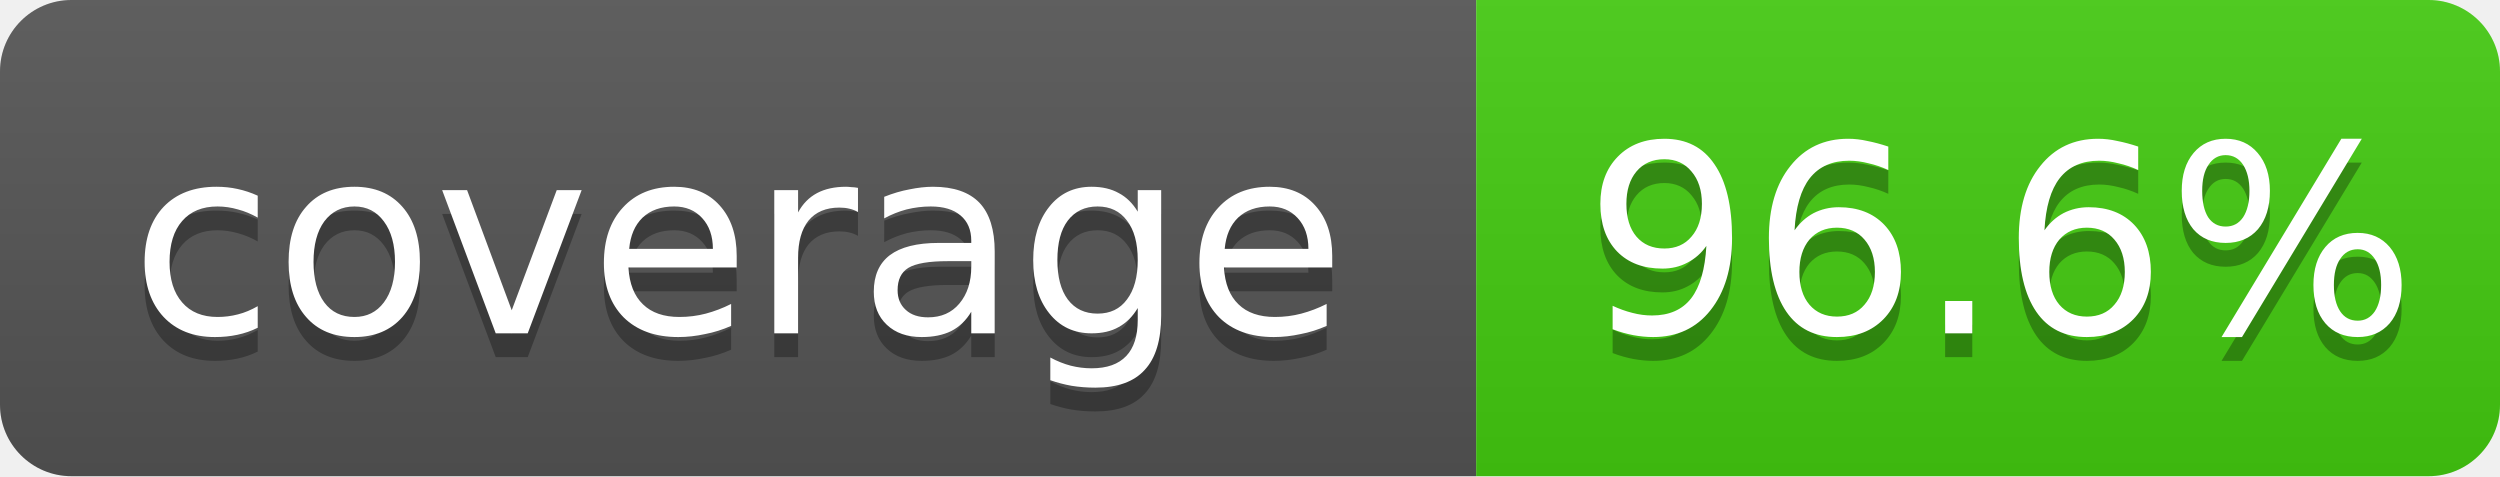
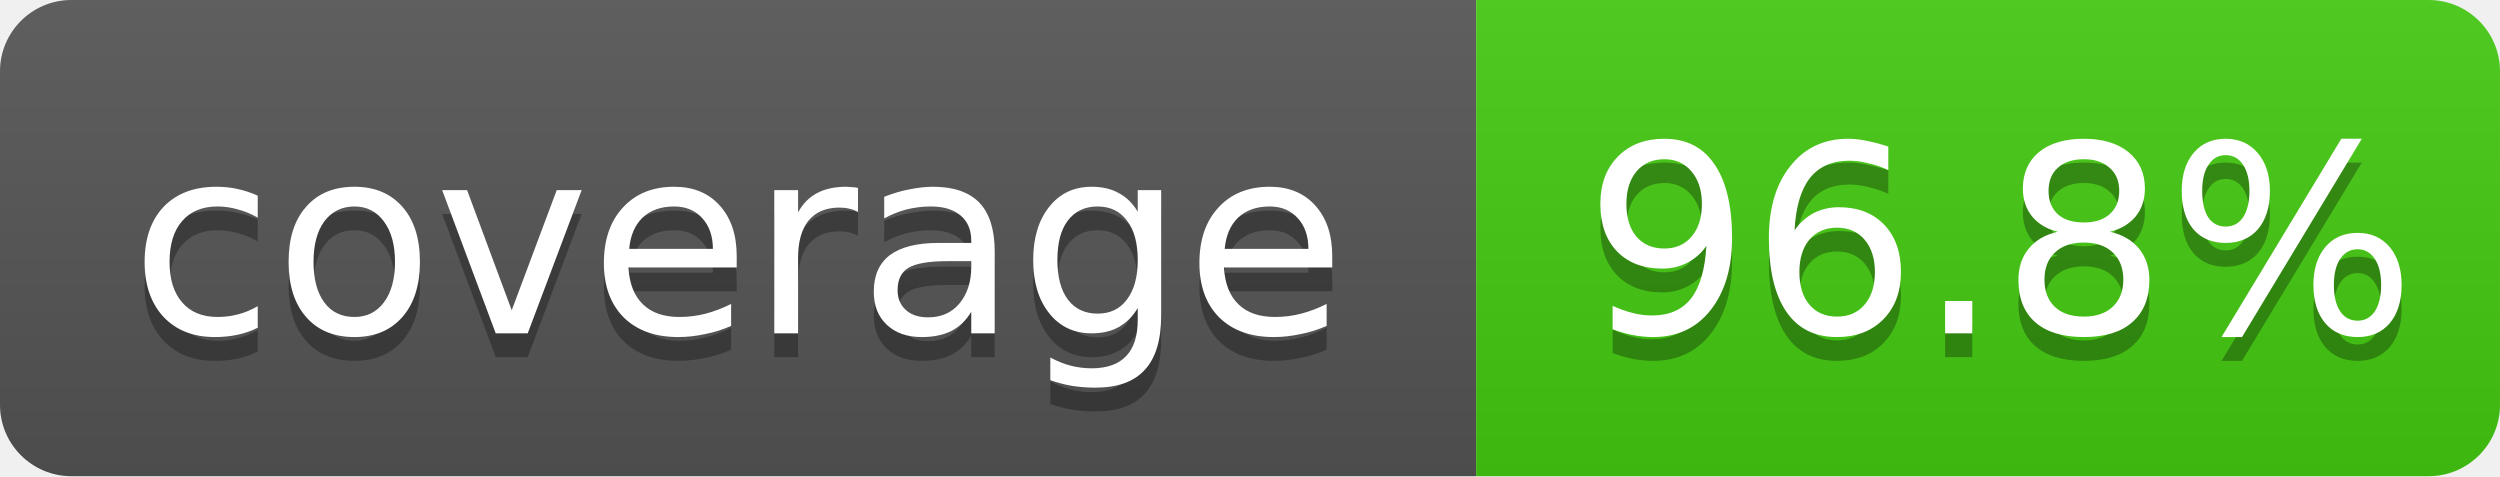
- <svg xmlns="http://www.w3.org/2000/svg" width="105" height="20" role="img" aria-label="coverage: 96.6%">
+ <svg xmlns="http://www.w3.org/2000/svg" width="105" height="20" role="img" aria-label="coverage: 96.8%">
  <linearGradient id="shine" x2="0" y2="100%">
    <stop offset="0" stop-color="#bbb" stop-opacity=".1" />
    <stop offset="1" stop-opacity=".1" />
  </linearGradient>
  <clipPath id="rounded">
    <rect width="105" height="20" rx="3" fill="#fff" />
  </clipPath>
  <g clip-path="url(#rounded)">
    <rect width="62" height="20" fill="#555" />
    <rect x="62" width="43" height="20" fill="#4c1" />
    <rect width="105" height="20" fill="url(#shine)" />
  </g>
  <g fill="#fff" text-anchor="middle" font-family="Verdana,Geneva,DejaVu Sans,sans-serif" font-size="11">
    <text x="31" y="15" fill="#010101" fill-opacity=".3">coverage</text>
    <text x="31" y="14">coverage</text>
-     <text x="84" y="15" fill="#010101" fill-opacity=".3">96.6%</text>
-     <text x="84" y="14">96.6%</text>
+     <text x="84" y="15" fill="#010101" fill-opacity=".3">96.8%</text>
+     <text x="84" y="14">96.8%</text>
  </g>
</svg>
